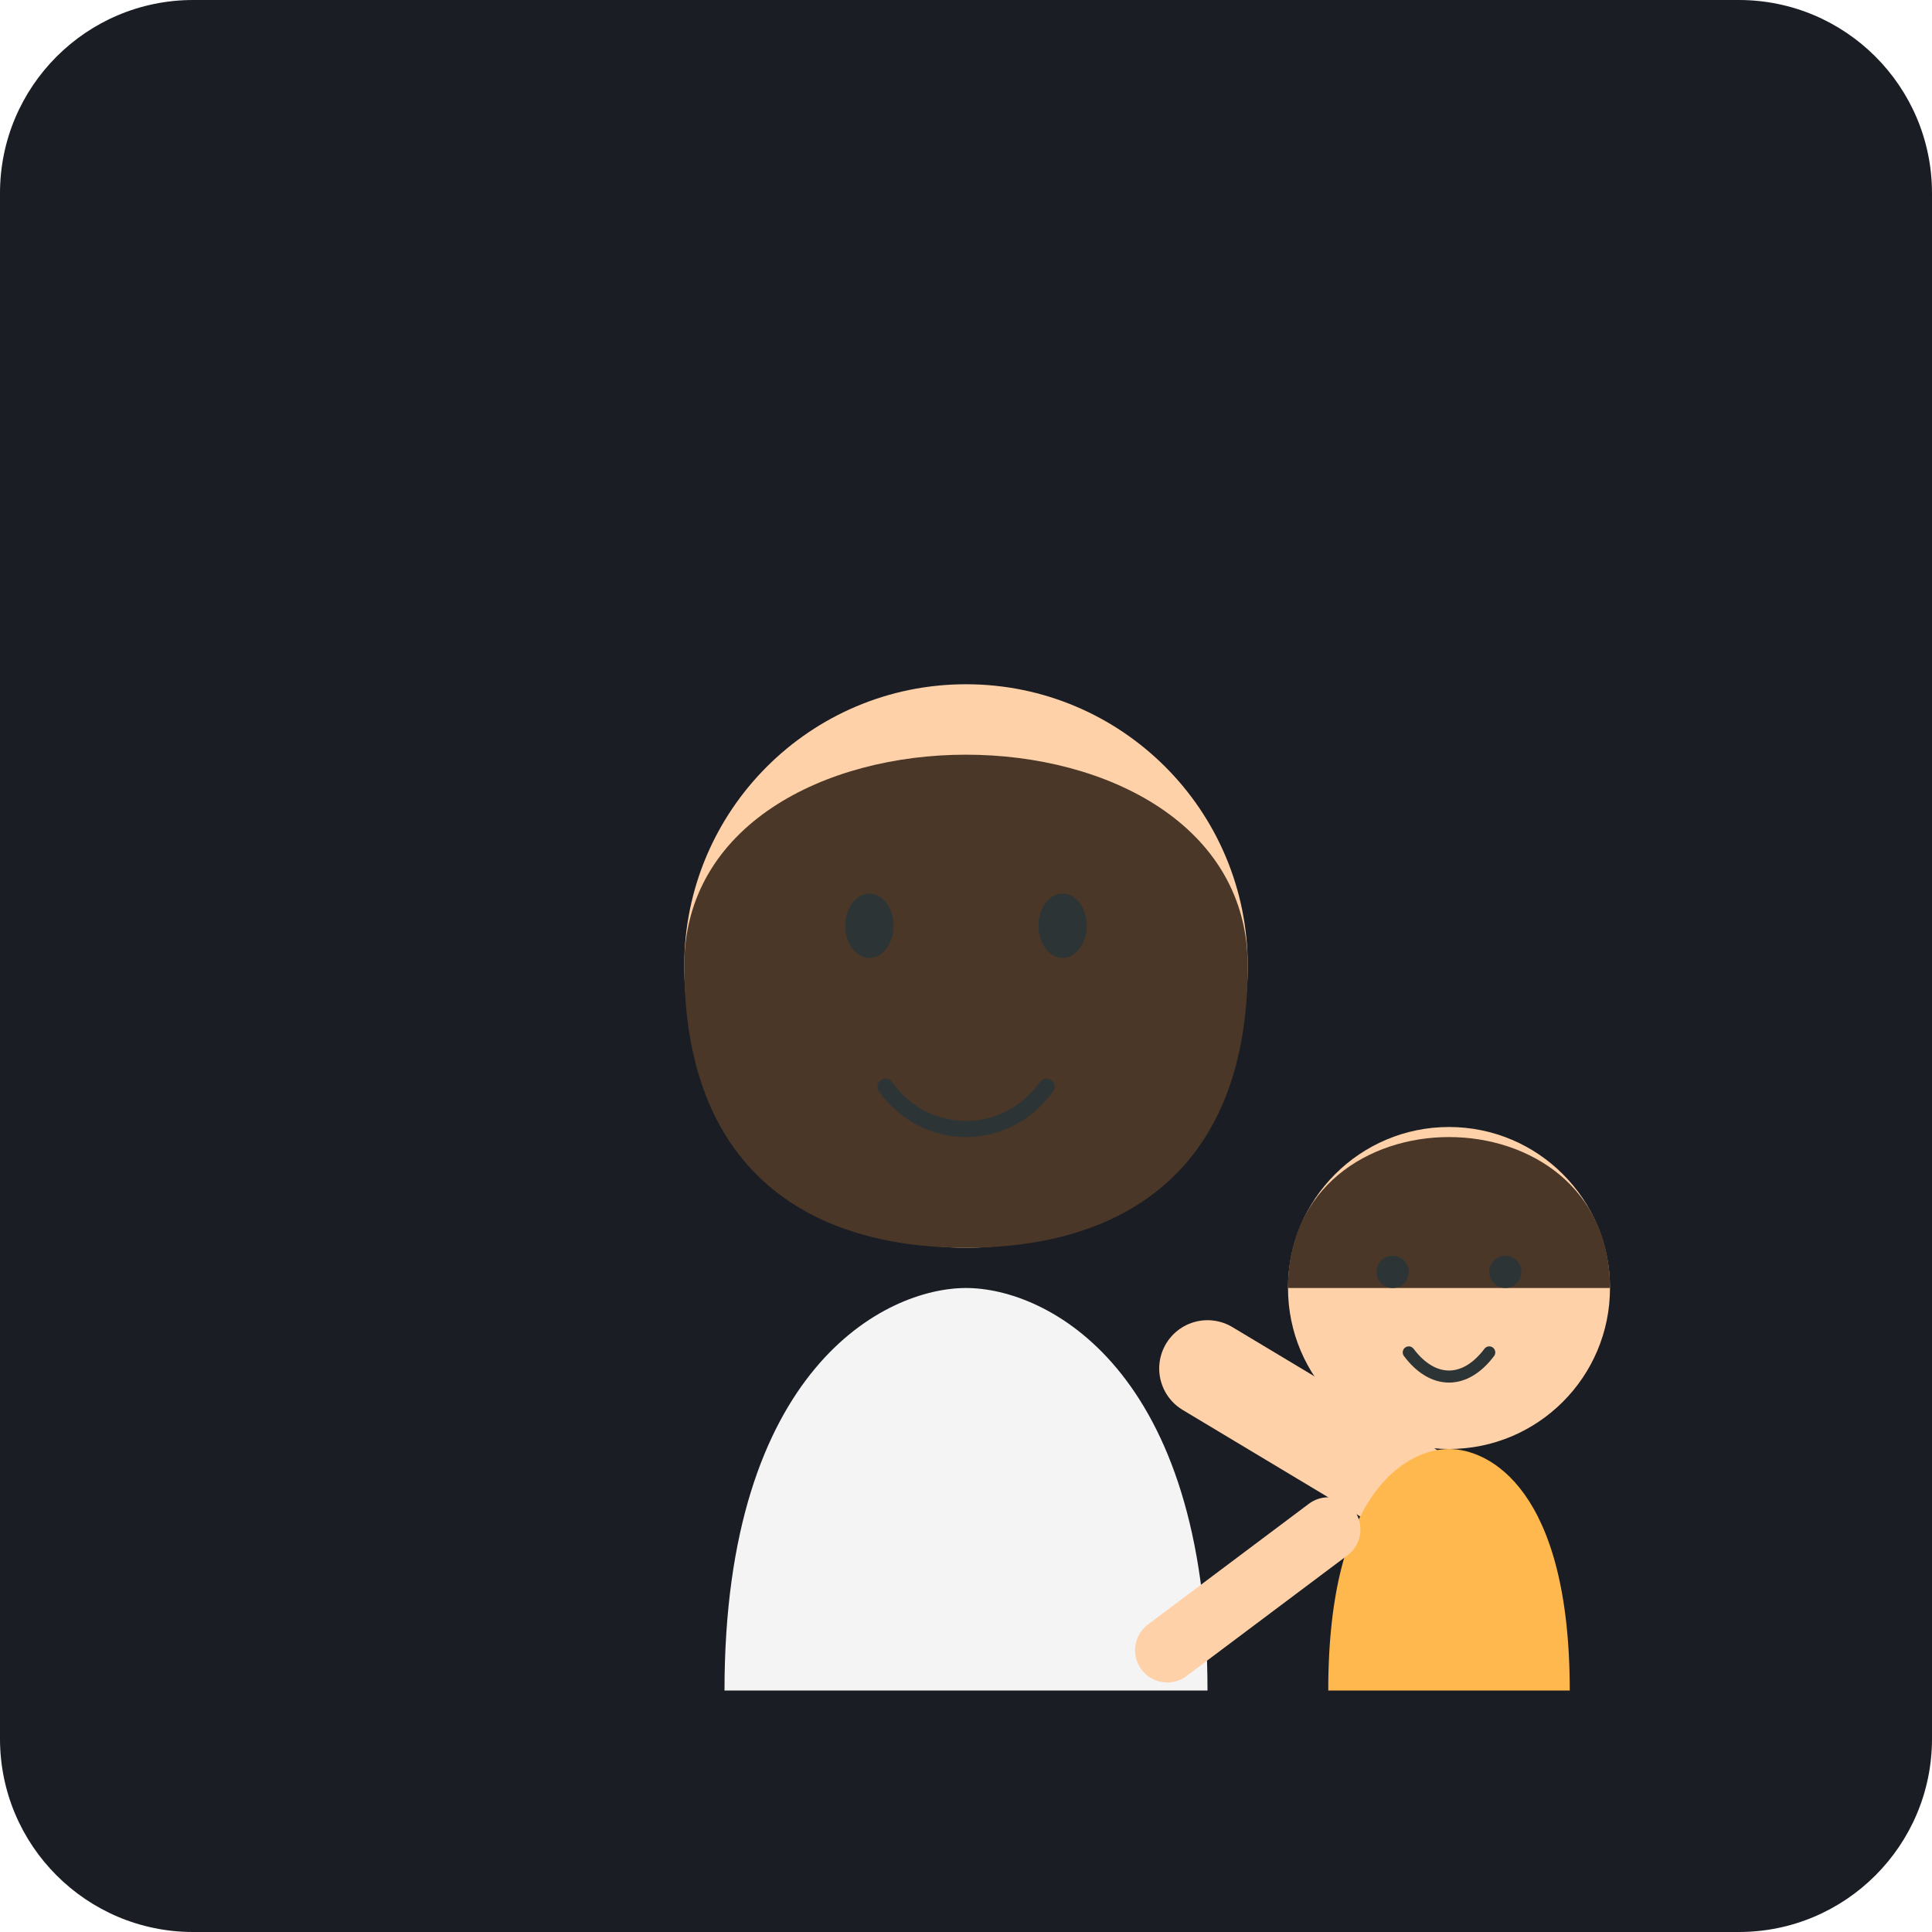
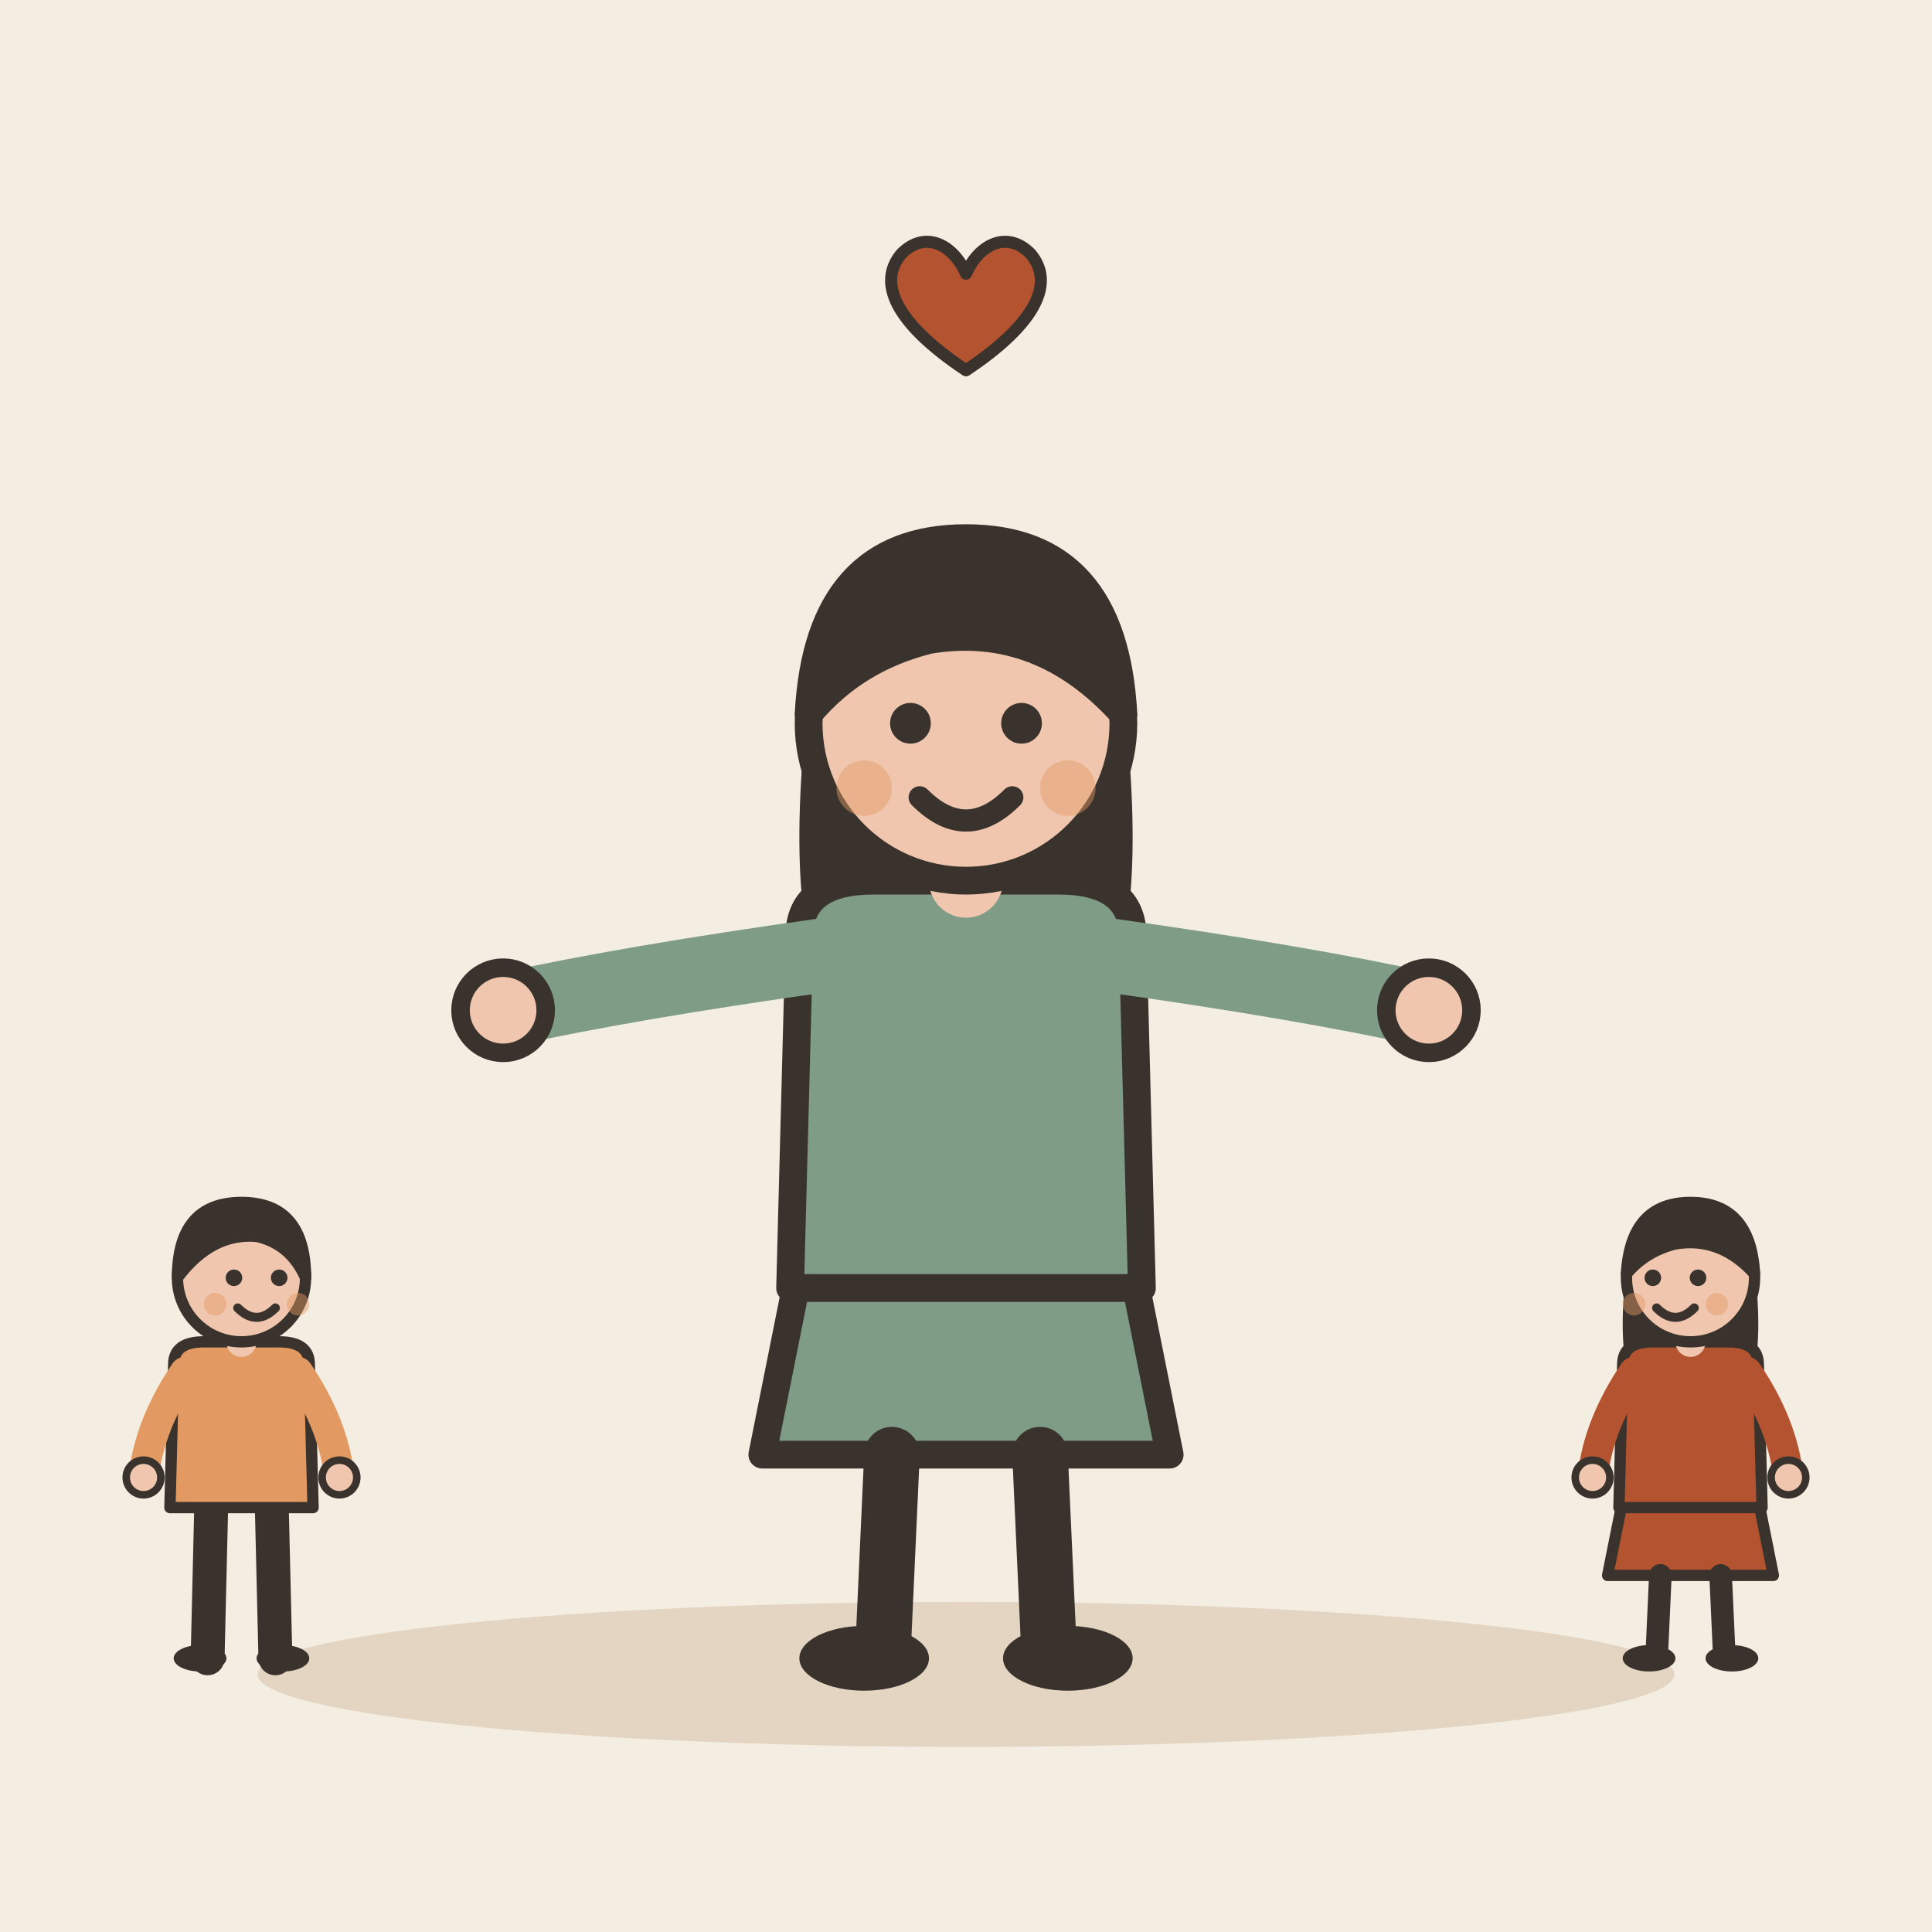
- <svg xmlns="http://www.w3.org/2000/svg" viewBox="0 0 240 240">
-   <rect width="240" height="240" rx="24" fill="#1A1D24" />
-   <g transform="translate(120, 130)">
-     <path d="M-30 80 C-30 40, -10 30, 0 30 C10 30, 30 40, 30 80" fill="#F4F4F4" />
-     <circle cx="0" cy="-10" r="35" fill="#FFD1A9" />
-     <path d="M-35 -10 C-35 -45, 35 -45, 35 -10 C35 15, 20 25, 0 25 C-20 25, -35 15, -35 -10" fill="#4A3728" />
-     <ellipse cx="-12" cy="-15" rx="3" ry="4" fill="#2D3436" />
-     <ellipse cx="12" cy="-15" rx="3" ry="4" fill="#2D3436" />
-     <path d="M-10 5 C-5 12, 5 12, 10 5" stroke="#2D3436" stroke-width="2" stroke-linecap="round" fill="none" />
-     <path d="M30 40 L55 55" stroke="#FFD1A9" stroke-width="12" stroke-linecap="round" />
+ <svg xmlns="http://www.w3.org/2000/svg" viewBox="0 0 240 240" data-style="editorial">
+   <rect width="240" height="240" fill="#F4EDE2" />
+   <ellipse cx="120" cy="208" rx="88" ry="9" fill="#E3D5C1" />
+   <g transform="translate(120 206) scale(1.15 1.15)">
+     <path d="M-18 -42L-22 -22L22 -22L18 -42Z" fill="#7E9C86" stroke="#3A332D" stroke-width="3" stroke-linecap="round" stroke-linejoin="round" />
+     <path d="M-8 -22L-9 0" stroke="#3A332D" stroke-width="6" stroke-linecap="round" fill="none" />
+     <path d="M8 -22L9 0" stroke="#3A332D" stroke-width="6" stroke-linecap="round" fill="none" />
+     <ellipse cx="-11" cy="0" rx="7" ry="3.5" fill="#3A332D" />
+     <ellipse cx="11" cy="0" rx="7" ry="3.5" fill="#3A332D" />
+     <path d="M-17 -104Q-20 -78 -14 -70L-6 -78L6 -78L14 -70Q20 -78 17 -104Z" fill="#3A332D" />
+     <path d="M-18 -78Q-18 -84 -10 -84L10 -84Q18 -84 18 -78L19 -40L-19 -40Z" fill="#7E9C86" stroke="#3A332D" stroke-width="3" stroke-linecap="round" stroke-linejoin="round" />
+     <path d="M-15 -76Q-36.5 -73 -50 -70" fill="none" stroke="#7E9C86" stroke-width="8" stroke-linecap="round" stroke-linejoin="round" />
+     <circle cx="-50" cy="-70" r="4.6" fill="#F0C7AE" stroke="#3A332D" stroke-linecap="round" stroke-linejoin="round" stroke-width="2" />
+     <path d="M15 -76Q36.5 -73 50 -70" fill="none" stroke="#7E9C86" stroke-width="8" stroke-linecap="round" stroke-linejoin="round" />
+     <circle cx="50" cy="-70" r="4.6" fill="#F0C7AE" stroke="#3A332D" stroke-linecap="round" stroke-linejoin="round" stroke-width="2" />
+     <path d="M0 -84L0 -88" stroke="#F0C7AE" stroke-width="8" stroke-linecap="round" fill="none" />
+     <circle cx="0" cy="-101" r="17" fill="#F0C7AE" stroke="#3A332D" stroke-width="3" stroke-linecap="round" stroke-linejoin="round" />
+     <path d="M-17 -102Q-16 -121 0 -121Q16 -121 17 -102Q8 -112 -4 -110Q-12 -108 -17 -102Z" fill="#3A332D" stroke="#3A332D" stroke-width="3" stroke-linecap="round" stroke-linejoin="round" />
+     <circle cx="-6" cy="-101" r="2.2" fill="#3A332D" />
+     <circle cx="6" cy="-101" r="2.2" fill="#3A332D" />
+     <path d="M-5 -93Q0 -88 5 -93" fill="none" stroke="#3A332D" stroke-width="2.4" stroke-linecap="round" stroke-linejoin="round" />
+     <circle cx="-11" cy="-94" r="3" fill="#E39A62" opacity="0.45" />
+     <circle cx="11" cy="-94" r="3" fill="#E39A62" opacity="0.45" />
  </g>
-   <g transform="translate(180, 160)">
-     <path d="M-15 50 C-15 25, -5 20, 0 20 C5 20, 15 25, 15 50" fill="#FFB84D" />
-     <circle cx="0" cy="0" r="20" fill="#FFD1A9" />
-     <path d="M-20 0 C-20 -25, 20 -25, 20 0" fill="#4A3728" />
-     <circle cx="-7" cy="-2" r="2" fill="#2D3436" />
-     <circle cx="7" cy="-2" r="2" fill="#2D3436" />
-     <path d="M-5 8 C-2 12, 2 12, 5 8" stroke="#2D3436" stroke-width="1.5" stroke-linecap="round" fill="none" />
-     <path d="M-15 30 L-35 45" stroke="#FFD1A9" stroke-width="8" stroke-linecap="round" />
+   <g transform="translate(30 206) scale(0.468 0.468)">
+     <path d="M-8 -42L-9 0" stroke="#3A332D" stroke-width="9" stroke-linecap="round" fill="none" />
+     <path d="M8 -42L9 0" stroke="#3A332D" stroke-width="9" stroke-linecap="round" fill="none" />
+     <ellipse cx="-11" cy="0" rx="7" ry="3.5" fill="#3A332D" />
+     <ellipse cx="11" cy="0" rx="7" ry="3.5" fill="#3A332D" />
+     <path d="M-18 -78Q-18 -84 -10 -84L10 -84Q18 -84 18 -78L19 -40L-19 -40Z" fill="#E39A62" stroke="#3A332D" stroke-width="3" stroke-linecap="round" stroke-linejoin="round" />
+     <path d="M-15 -76Q-24.5 -62 -26 -48" fill="none" stroke="#E39A62" stroke-width="8" stroke-linecap="round" stroke-linejoin="round" />
+     <circle cx="-26" cy="-48" r="4.6" fill="#F0C7AE" stroke="#3A332D" stroke-linecap="round" stroke-linejoin="round" stroke-width="2" />
+     <path d="M15 -76Q24.5 -62 26 -48" fill="none" stroke="#E39A62" stroke-width="8" stroke-linecap="round" stroke-linejoin="round" />
+     <circle cx="26" cy="-48" r="4.6" fill="#F0C7AE" stroke="#3A332D" stroke-linecap="round" stroke-linejoin="round" stroke-width="2" />
+     <path d="M0 -84L0 -88" stroke="#F0C7AE" stroke-width="8" stroke-linecap="round" fill="none" />
+     <circle cx="0" cy="-101" r="17" fill="#F0C7AE" stroke="#3A332D" stroke-width="3" stroke-linecap="round" stroke-linejoin="round" />
+     <path d="M-17 -101Q-17 -121 0 -121Q17 -121 17 -101Q13 -110 4 -112Q-8 -113 -17 -101Z" fill="#3A332D" stroke="#3A332D" stroke-width="3" stroke-linecap="round" stroke-linejoin="round" />
+     <circle cx="-2" cy="-101" r="2.2" fill="#3A332D" />
+     <circle cx="10" cy="-101" r="2.2" fill="#3A332D" />
+     <path d="M-1 -93Q4 -88 9 -93" fill="none" stroke="#3A332D" stroke-width="2.4" stroke-linecap="round" stroke-linejoin="round" />
+     <circle cx="-7" cy="-94" r="3" fill="#E39A62" opacity="0.45" />
+     <circle cx="15" cy="-94" r="3" fill="#E39A62" opacity="0.45" />
+   </g>
+   <g transform="translate(210 206) scale(0.468 0.468)">
+     <path d="M-18 -42L-22 -22L22 -22L18 -42Z" fill="#B4532F" stroke="#3A332D" stroke-width="3" stroke-linecap="round" stroke-linejoin="round" />
+     <path d="M-8 -22L-9 0" stroke="#3A332D" stroke-width="6" stroke-linecap="round" fill="none" />
+     <path d="M8 -22L9 0" stroke="#3A332D" stroke-width="6" stroke-linecap="round" fill="none" />
+     <ellipse cx="-11" cy="0" rx="7" ry="3.5" fill="#3A332D" />
+     <ellipse cx="11" cy="0" rx="7" ry="3.5" fill="#3A332D" />
+     <path d="M-17 -104Q-20 -78 -14 -70L-6 -78L6 -78L14 -70Q20 -78 17 -104Z" fill="#3A332D" />
+     <path d="M-18 -78Q-18 -84 -10 -84L10 -84Q18 -84 18 -78L19 -40L-19 -40Z" fill="#B4532F" stroke="#3A332D" stroke-width="3" stroke-linecap="round" stroke-linejoin="round" />
+     <path d="M-15 -76Q-24.5 -62 -26 -48" fill="none" stroke="#B4532F" stroke-width="8" stroke-linecap="round" stroke-linejoin="round" />
+     <circle cx="-26" cy="-48" r="4.6" fill="#F0C7AE" stroke="#3A332D" stroke-linecap="round" stroke-linejoin="round" stroke-width="2" />
+     <path d="M15 -76Q24.5 -62 26 -48" fill="none" stroke="#B4532F" stroke-width="8" stroke-linecap="round" stroke-linejoin="round" />
+     <circle cx="26" cy="-48" r="4.6" fill="#F0C7AE" stroke="#3A332D" stroke-linecap="round" stroke-linejoin="round" stroke-width="2" />
+     <path d="M0 -84L0 -88" stroke="#F0C7AE" stroke-width="8" stroke-linecap="round" fill="none" />
+     <circle cx="0" cy="-101" r="17" fill="#F0C7AE" stroke="#3A332D" stroke-width="3" stroke-linecap="round" stroke-linejoin="round" />
+     <path d="M-17 -102Q-16 -121 0 -121Q16 -121 17 -102Q8 -112 -4 -110Q-12 -108 -17 -102Z" fill="#3A332D" stroke="#3A332D" stroke-width="3" stroke-linecap="round" stroke-linejoin="round" />
+     <circle cx="-10" cy="-101" r="2.2" fill="#3A332D" />
+     <circle cx="2" cy="-101" r="2.2" fill="#3A332D" />
+     <path d="M-9 -93Q-4 -88 1 -93" fill="none" stroke="#3A332D" stroke-width="2.4" stroke-linecap="round" stroke-linejoin="round" />
+     <circle cx="-15" cy="-94" r="3" fill="#E39A62" opacity="0.45" />
+     <circle cx="7" cy="-94" r="3" fill="#E39A62" opacity="0.45" />
+   </g>
+   <g transform="translate(120 40) scale(0.5 0.5)">
+     <path d="M0 12C-18 0 -22 -10 -16 -17C-10 -23 -3 -19 0 -12C3 -19 10 -23 16 -17C22 -10 18 0 0 12Z" fill="#B4532F" stroke="#3A332D" stroke-width="3" stroke-linecap="round" stroke-linejoin="round" />
  </g>
</svg>
